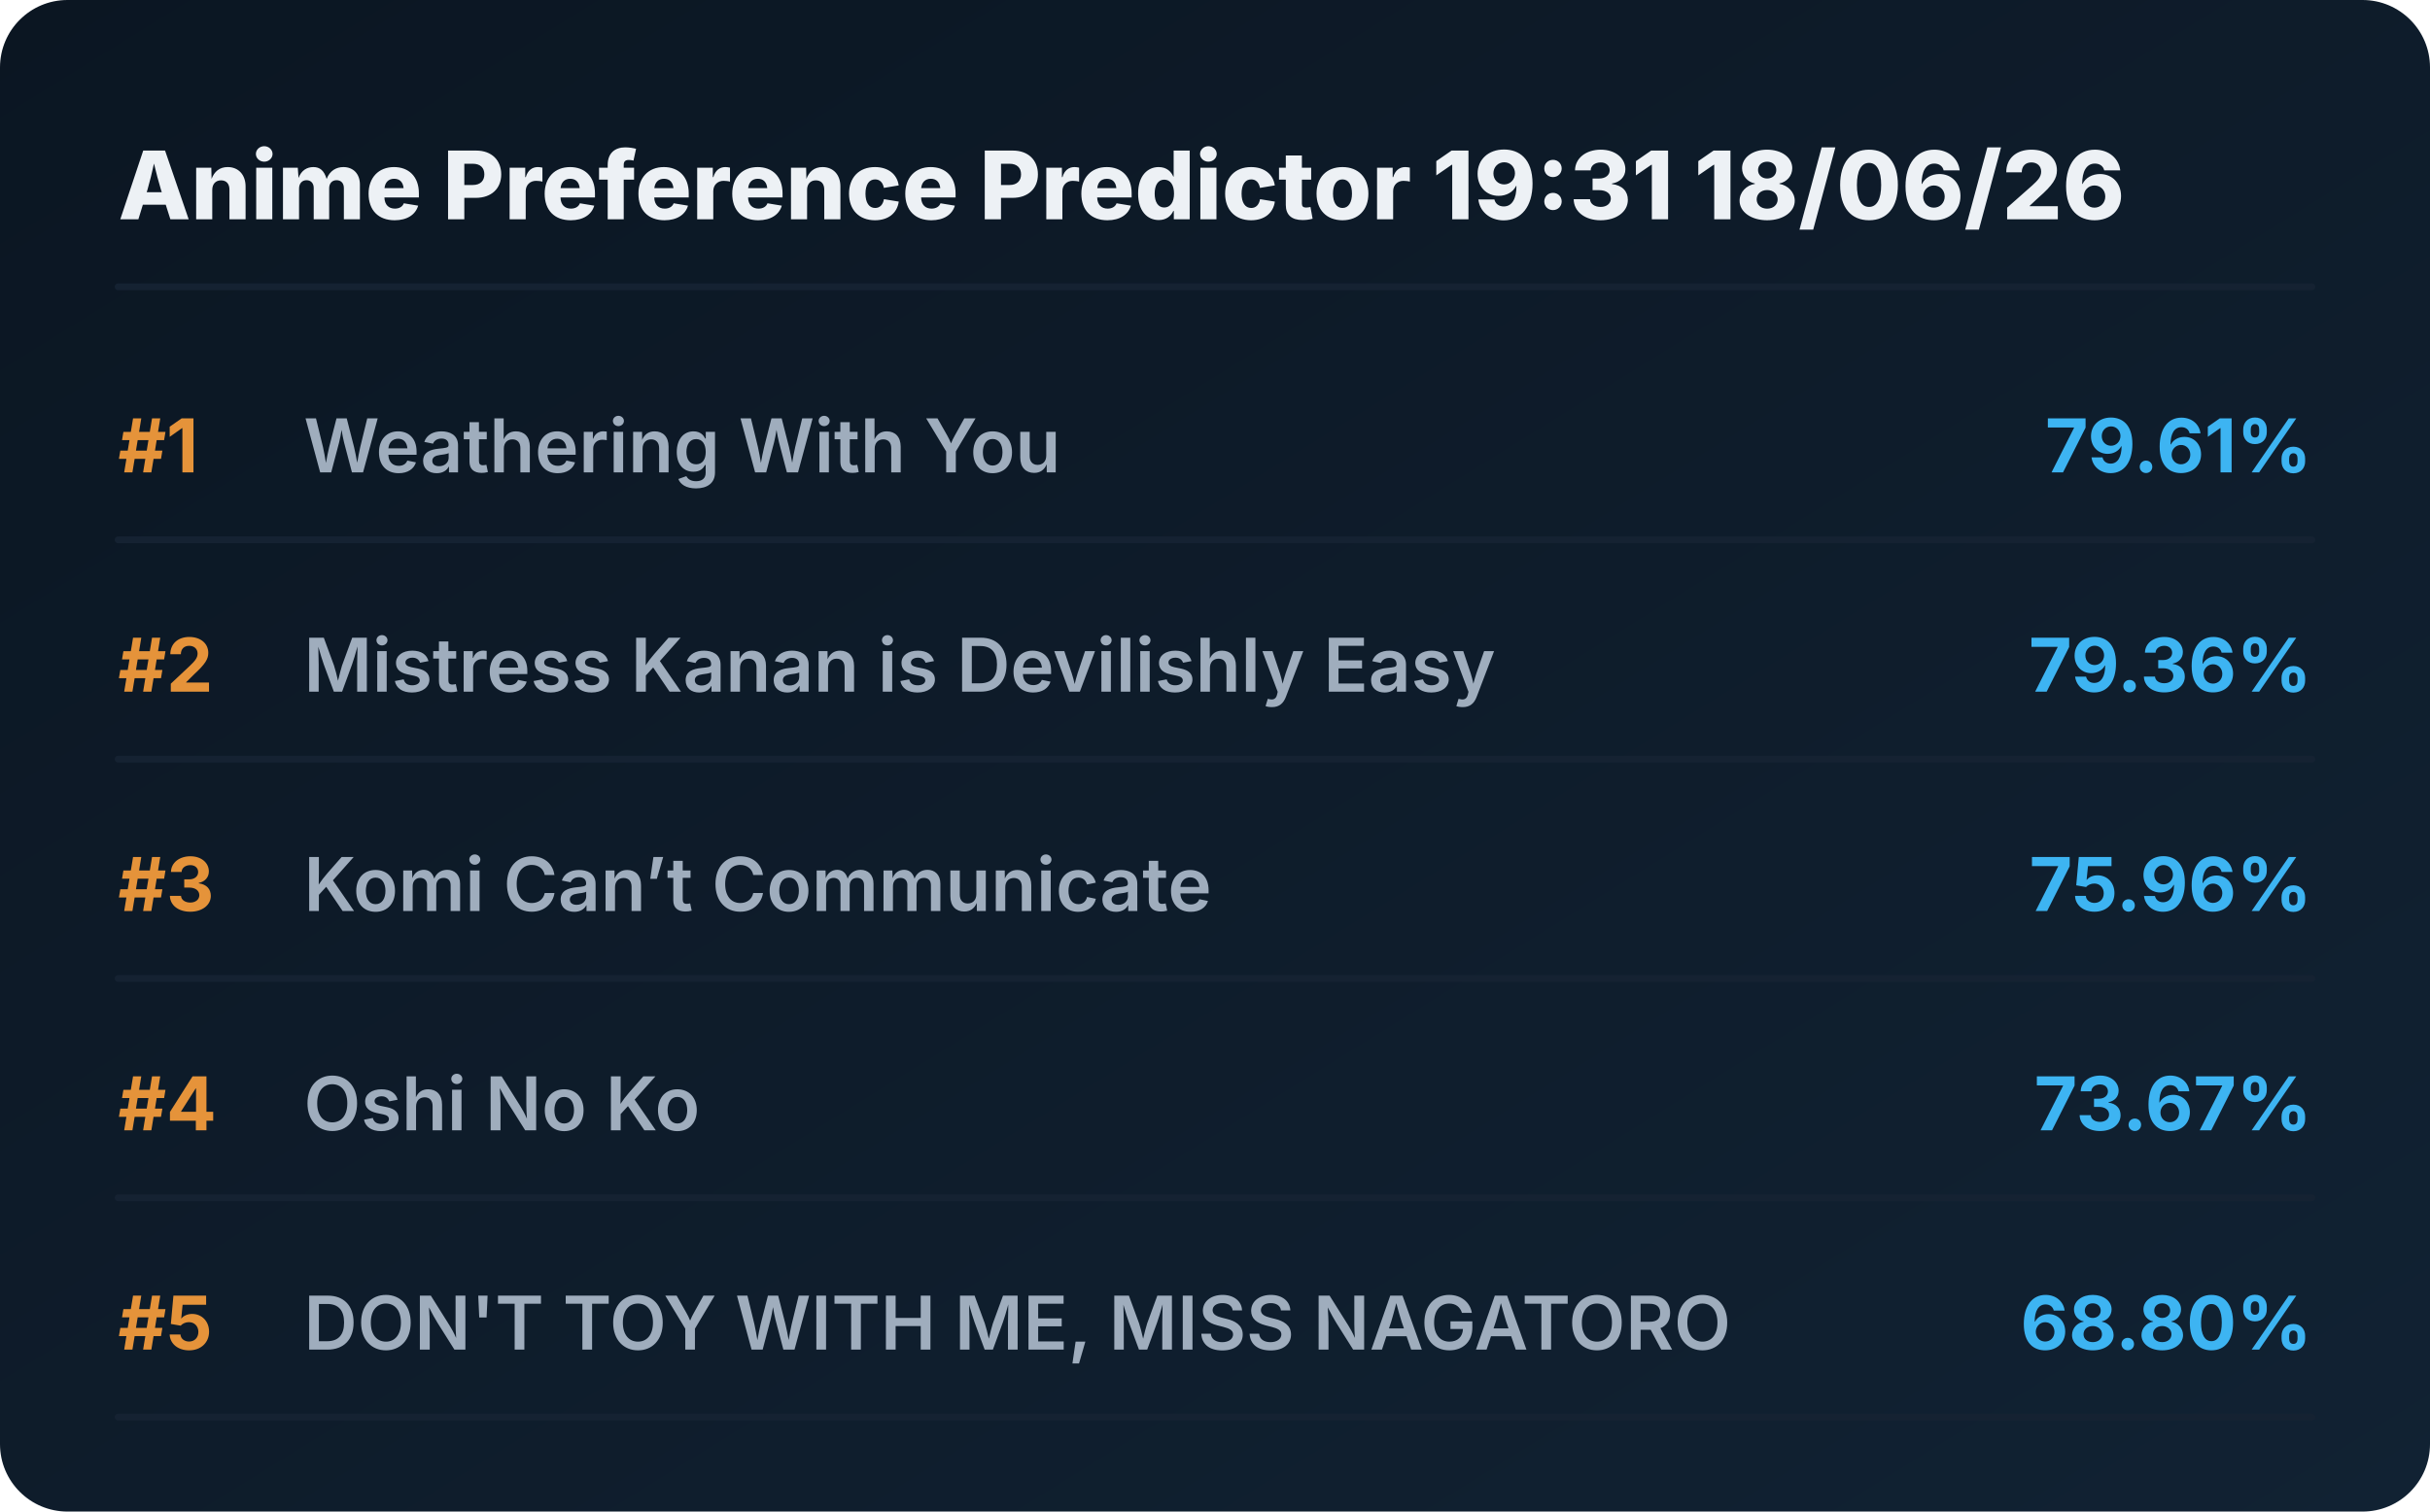
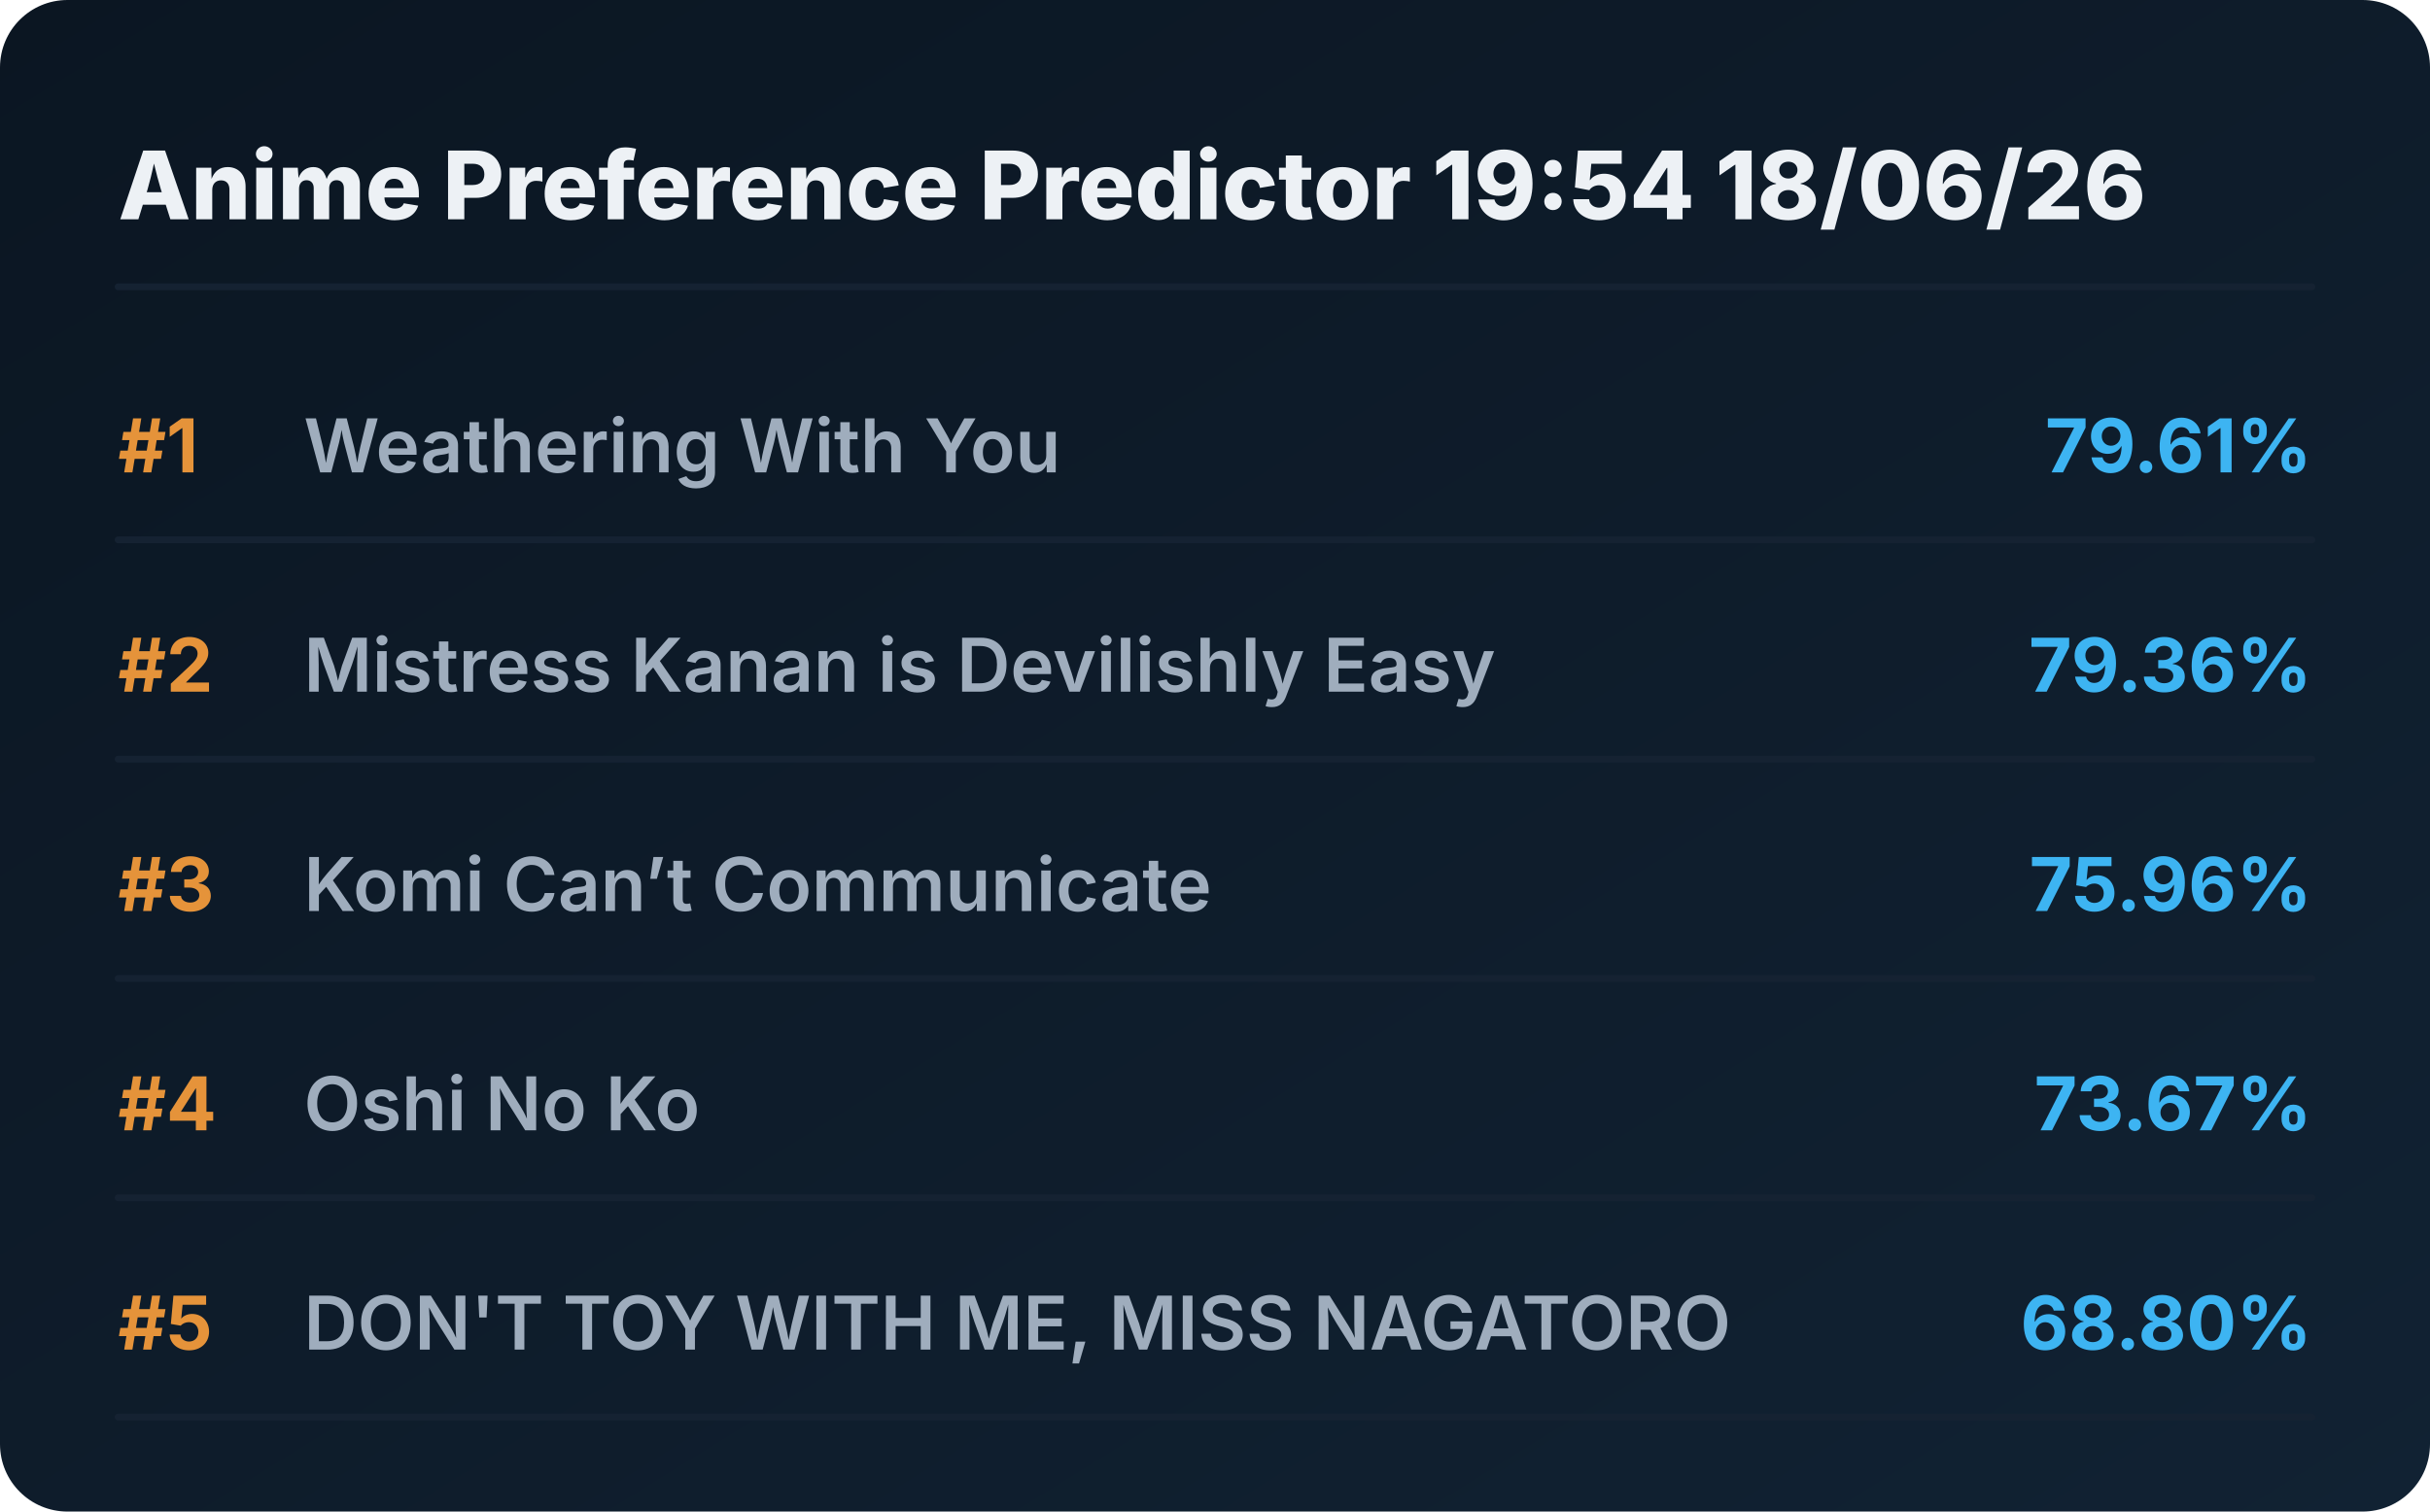
<svg xmlns="http://www.w3.org/2000/svg" viewBox="0 0 720 448" preserveAspectRatio="xMidYMid meet" style="width: 100%; height: auto; max-width: 720px;">
  <defs>
    <linearGradient id="boxGrad" x1="0%" y1="0%" x2="100%" y2="100%">
      <stop offset="0%" stop-color="#0b1622" />
      <stop offset="100%" stop-color="#112233" />
    </linearGradient>
    <clipPath id="titleClip">
      <rect x="90" y="0" width="510" height="100%" />
    </clipPath>
  </defs>
  <style>
    .bg { fill: url(#boxGrad); rx: 20px; }
    .header { font-family: 'Overpass', 'Inter', system-ui, sans-serif; font-weight: 800; font-size: 28px; fill: #edf1f5; }
    .rank { font-family: 'Overpass', 'Inter', system-ui, sans-serif; font-weight: 700; font-size: 22px; fill: #e5933a; }
    .title { font-family: 'Overpass', 'Inter', system-ui, sans-serif; font-weight: 600; font-size: 22px; fill: #9fadbd; }
    .score { font-family: 'Overpass', 'Inter', system-ui, sans-serif; font-weight: 700; font-size: 22px; fill: #3db4f2; }
    .line { stroke: #152232; stroke-width: 2; stroke-linecap: round; }
  </style>
  <rect class="bg" width="720" height="448" />
-   <text x="35" y="65" class="header">Anime Preference Predictor 19:31 18/06/26</text>
+   <text x="35" y="65" class="header">Anime Preference Predictor 19:54 18/06/26</text>
  <line x1="35" y1="85" x2="685" y2="85" class="line" />
  <g transform="translate(0, 0)">
    <text x="35" y="140" class="rank">#1</text>
    <text x="90" y="140" class="title">Weathering With You</text>
    <text x="685" y="140" class="score" text-anchor="end">79.61%</text>
    <line x1="35" y1="160" x2="685" y2="160" class="line" />
  </g>
  <g transform="translate(0, 65)">
    <text x="35" y="140" class="rank">#2</text>
    <text x="90" y="140" class="title">Mistress Kanan is Devilishly Easy</text>
    <text x="685" y="140" class="score" text-anchor="end">79.36%</text>
    <line x1="35" y1="160" x2="685" y2="160" class="line" />
  </g>
  <g transform="translate(0, 130)">
    <text x="35" y="140" class="rank">#3</text>
    <text x="90" y="140" class="title">Komi Can’t Communicate</text>
    <text x="685" y="140" class="score" text-anchor="end">75.96%</text>
    <line x1="35" y1="160" x2="685" y2="160" class="line" />
  </g>
  <g transform="translate(0, 195)">
    <text x="35" y="140" class="rank">#4</text>
    <text x="90" y="140" class="title">Oshi No Ko</text>
    <text x="685" y="140" class="score" text-anchor="end">73.67%</text>
    <line x1="35" y1="160" x2="685" y2="160" class="line" />
  </g>
  <g transform="translate(0, 260)">
    <text x="35" y="140" class="rank">#5</text>
    <text x="90" y="140" class="title">DON'T TOY WITH ME, MISS NAGATORO</text>
    <text x="685" y="140" class="score" text-anchor="end">68.80%</text>
    <line x1="35" y1="160" x2="685" y2="160" class="line" />
  </g>
</svg>
